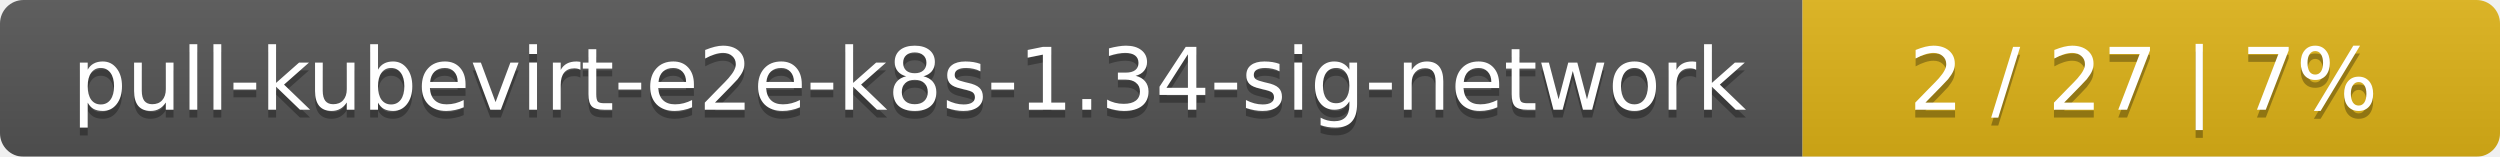
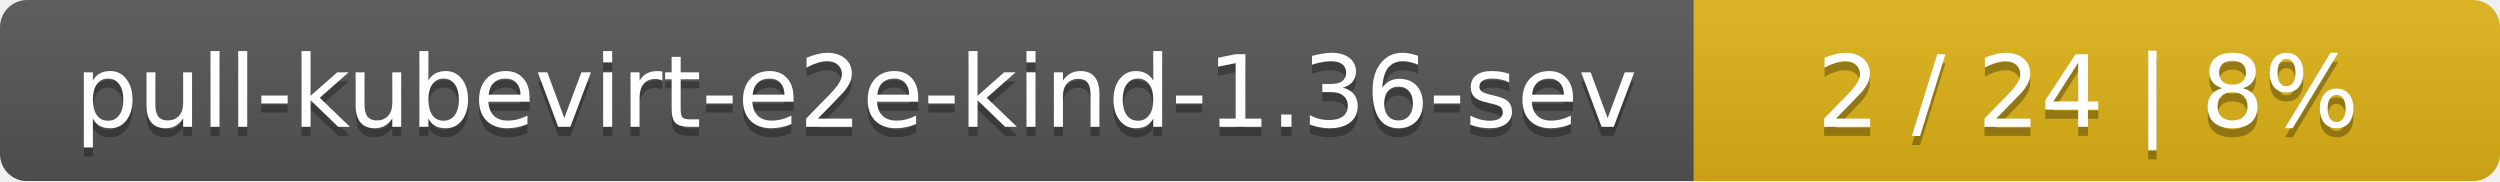
- <svg xmlns="http://www.w3.org/2000/svg" width="319" height="20">
+ <svg xmlns="http://www.w3.org/2000/svg" width="276" height="20">
  <linearGradient id="smooth" x2="0" y2="100%">
    <stop offset="0" stop-color="#bbb" stop-opacity=".1" />
    <stop offset="1" stop-opacity=".1" />
  </linearGradient>
  <mask id="round">
-     <rect width="319" height="20" rx="3" fill="#fff" />
+     <rect width="276" height="20" rx="3" fill="#fff" />
  </mask>
  <g mask="url(#round)">
-     <rect width="230" height="20" fill="#555" />
-     <rect x="230" width="89" height="20" fill="#dfb317" />
-     <rect width="319" height="20" fill="url(#smooth)" />
+     <rect width="187" height="20" fill="#555" />
+     <rect x="187" width="89" height="20" fill="#dfb317" />
+     <rect width="276" height="20" fill="url(#smooth)" />
  </g>
  <g fill="#fff" text-anchor="middle" font-family="DejaVu Sans,Verdana,Geneva,sans-serif" font-size="11">
-     <text x="116" y="15" fill="#010101" fill-opacity=".3">pull-kubevirt-e2e-k8s-1.34-sig-network</text>
-     <text x="116" y="14">pull-kubevirt-e2e-k8s-1.34-sig-network</text>
-     <text x="273.5" y="15" fill="#010101" fill-opacity=".3">2 / 27    |    7%</text>
-     <text x="273.5" y="14">2 / 27    |    7%</text>
+     <text x="94.5" y="15" fill="#010101" fill-opacity=".3">pull-kubevirt-e2e-kind-1.36-sev</text>
+     <text x="94.5" y="14">pull-kubevirt-e2e-kind-1.36-sev</text>
+     <text x="230.5" y="15" fill="#010101" fill-opacity=".3">2 / 24    |    8%</text>
+     <text x="230.5" y="14">2 / 24    |    8%</text>
  </g>
</svg>
